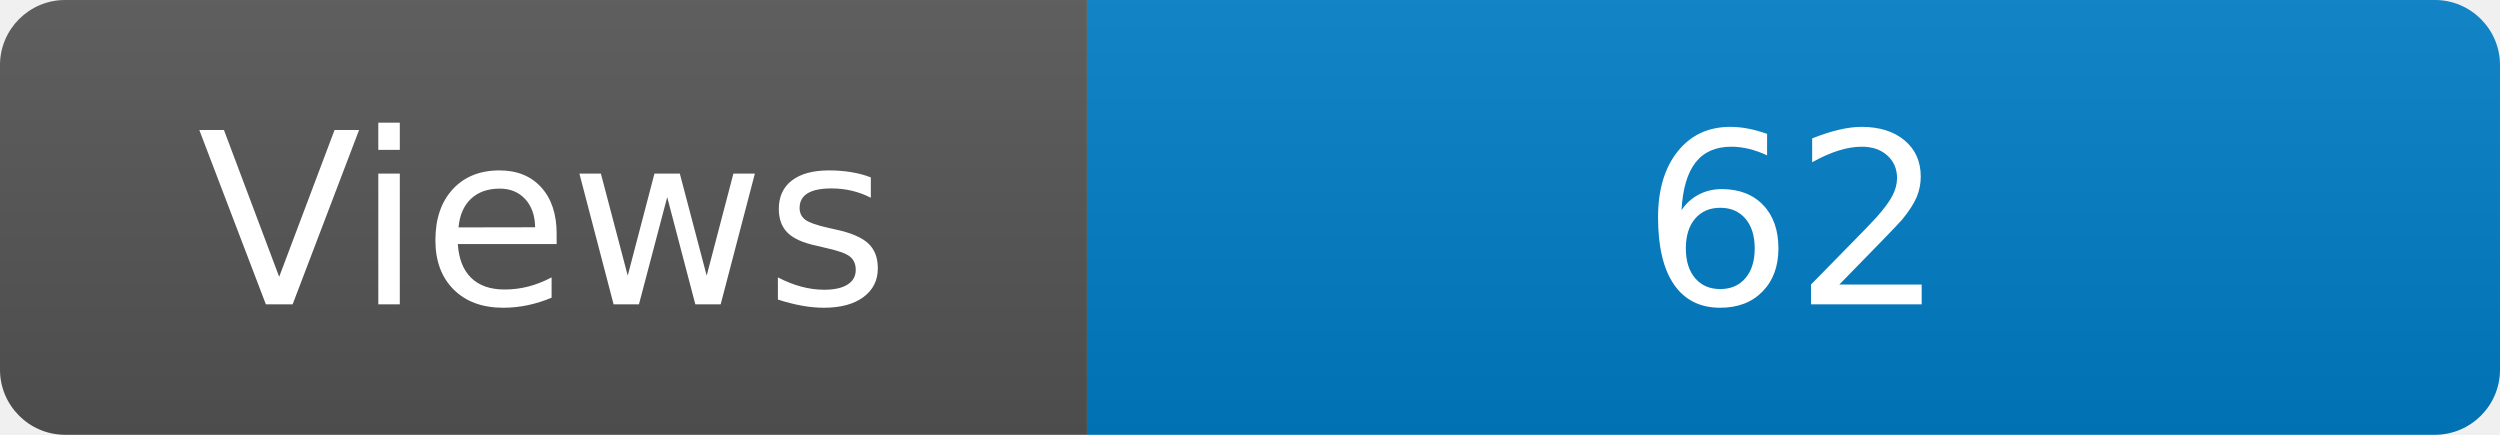
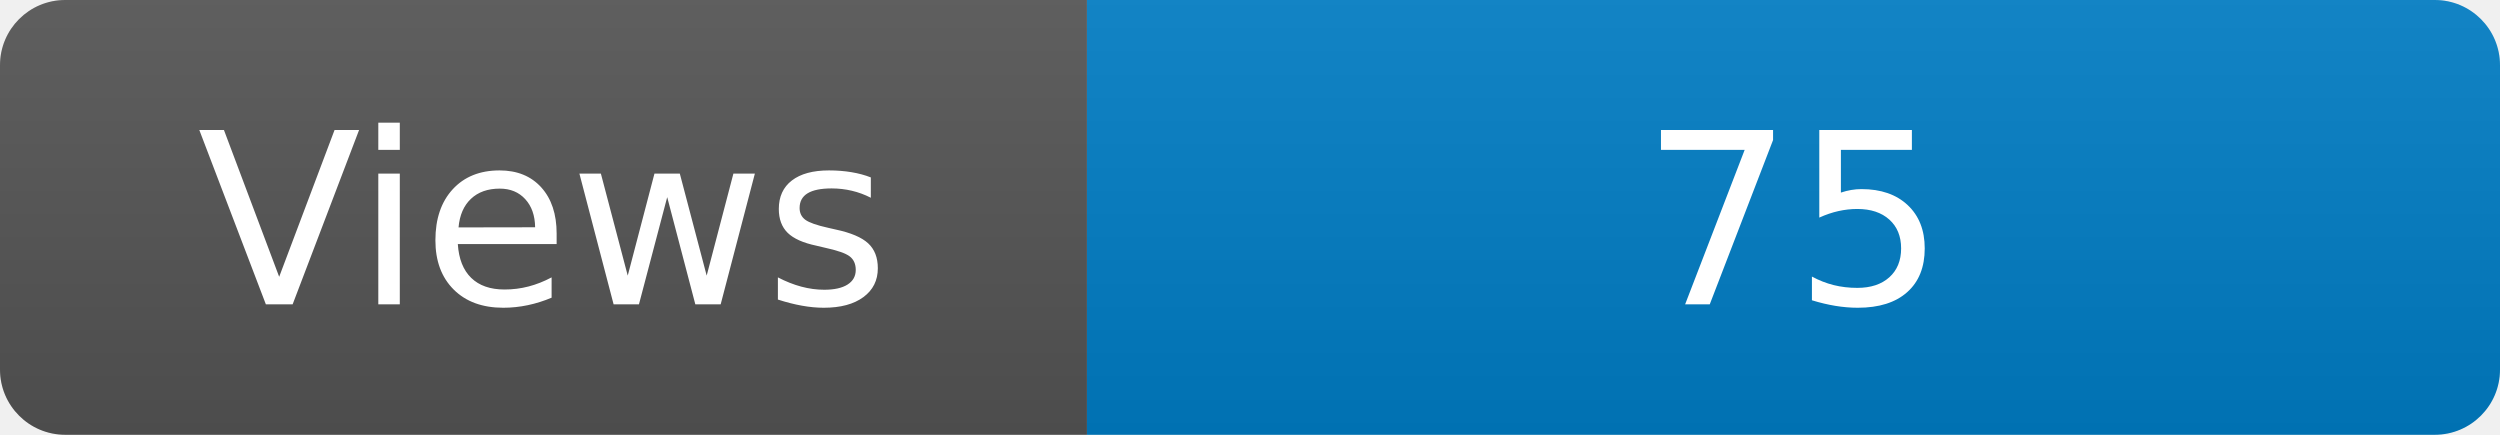
<svg xmlns="http://www.w3.org/2000/svg" width="115" height="20" role="img" aria-label="Maintained?: yes">
  <linearGradient id="s" x2="0" y2="100%">
    <stop offset="0" stop-color="#bbb" stop-opacity=".1" />
    <stop offset="1" stop-opacity=".1" />
  </linearGradient>
  <clipPath id="r">
    <rect width="115" height="20" rx="3" fill="#fff" />
  </clipPath>
  <g clip-path="url(#r)">
    <rect width="50" height="20" fill="#555" />
    <rect x="50" width="160" height="20" fill="#007ec6" />
    <rect width="115" height="20" fill="url(#s)" />
  </g>
  <g fill="#fff" text-anchor="middle" font-family="Verdana,Geneva,DejaVu Sans,sans-serif" font-size="110">
    <text x="250" y="140" transform="scale(.1)" fill="#fff">Views</text>
-     <text x="825" y="140" transform="scale(.1)" fill="#fff">62</text>
+     <text x="825" y="140" transform="scale(.1)" fill="#fff">75</text>
  </g>
</svg>
